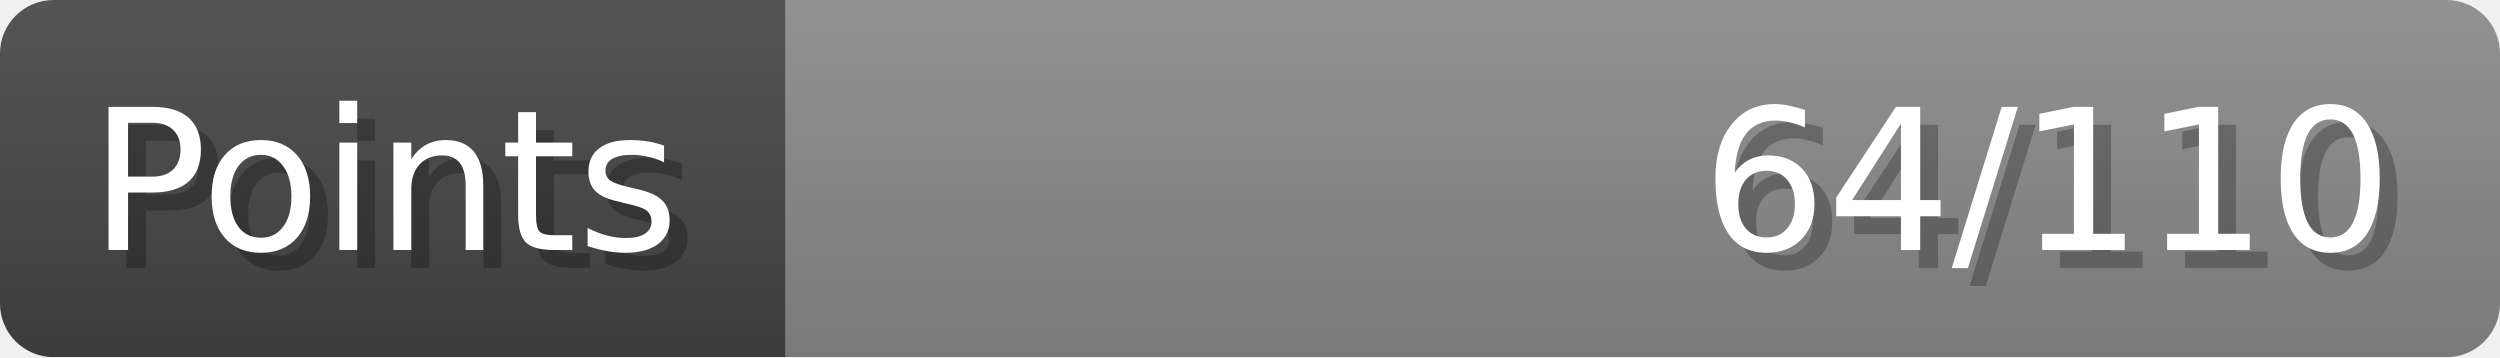
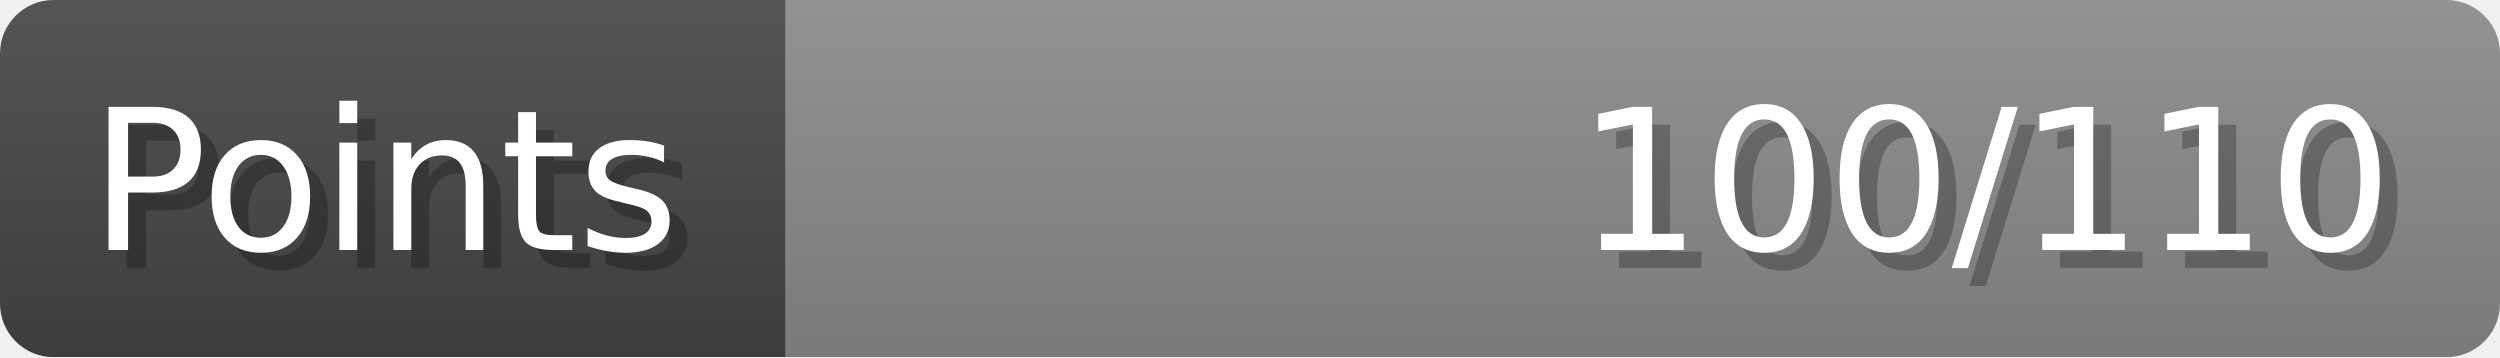
- <svg xmlns="http://www.w3.org/2000/svg" width="140px" height="20px" role="img" aria-label="Points: 64/110">
+ <svg xmlns="http://www.w3.org/2000/svg" width="140px" height="20px" role="img" aria-label="Points: 100/110">
  <linearGradient id="a" x2="0" y2="100%">
    <stop offset="0" stop-opacity=".1" stop-color="#EEE" />
    <stop offset="1" stop-opacity=".1" />
  </linearGradient>
  <mask id="m">
    <rect width="100%" height="100%" rx="3" fill="#FFF" />
  </mask>
  <g mask="url(#m)">
    <rect x="0" y="0" width="44" height="20" fill="#444" />
    <svg x="44" y="0" width="96" height="20">
      <rect width="100%" height="100%" fill="#888888" />
      <rect width="0%" height="100%" fill="#33CC11" transform="">
-         <animate attributeName="width" begin="0.5s" dur="600ms" from="0%" to="58%" repeatCount="1" fill="freeze" calcMode="spline" keyTimes="0; 1" keySplines="0.3, 0.61, 0.355, 1" />
+         <animate attributeName="width" begin="0.5s" dur="600ms" from="0%" to="90%" repeatCount="1" fill="freeze" calcMode="spline" keyTimes="0; 1" keySplines="0.3, 0.61, 0.355, 1" />
      </rect>
    </svg>
    <rect width="140" height="20" fill="url(#a)" />
  </g>
  <g aria-hidden="true" font-size="11" font-family="Verdana, DejaVu Sans, sans-serif" fill="#FFFFFF">
    <text x="6" y="15" fill="#000" opacity="0.25">Points</text>
    <text x="5" y="14">Points</text>
-     <text x="135" y="15" fill="#000" opacity="0.25" text-anchor="end">64/110</text>
-     <text x="134" y="14" text-anchor="end">64/110</text>
+     <text x="135" y="15" fill="#000" opacity="0.25" text-anchor="end">100/110</text>
+     <text x="134" y="14" text-anchor="end">100/110</text>
  </g>
</svg>
